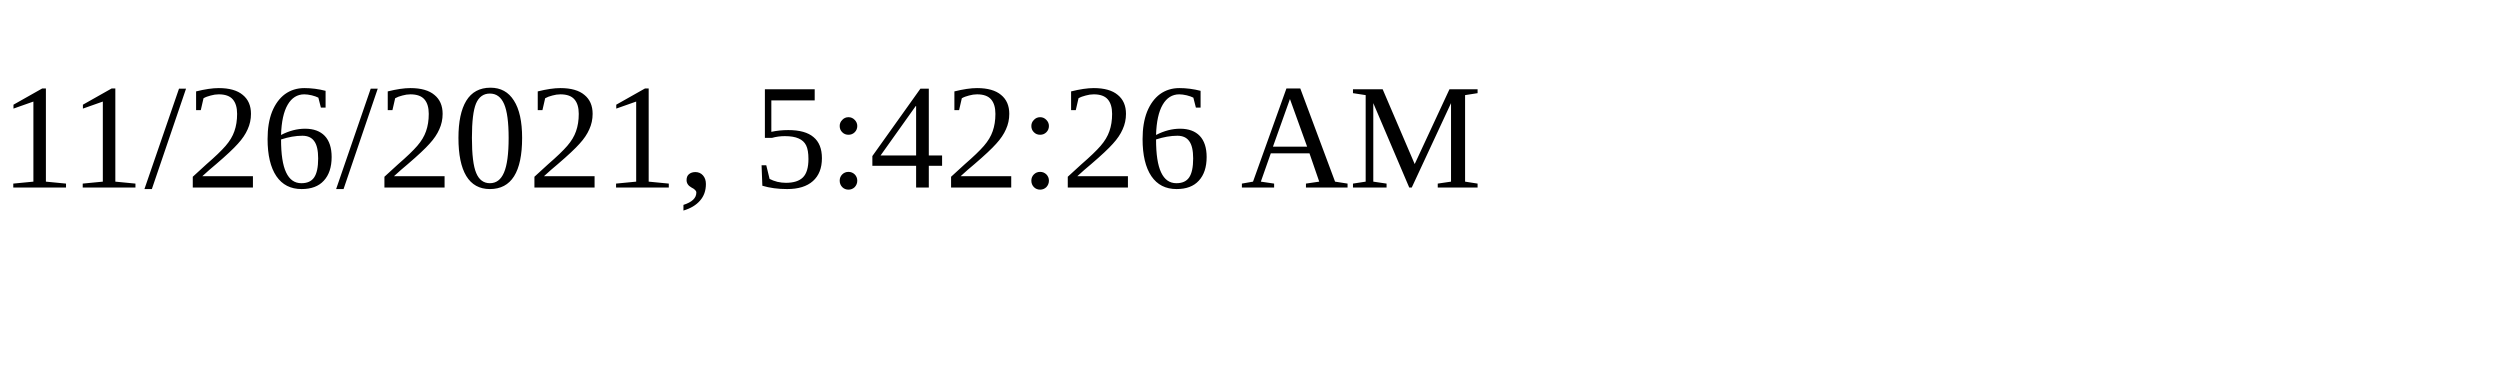
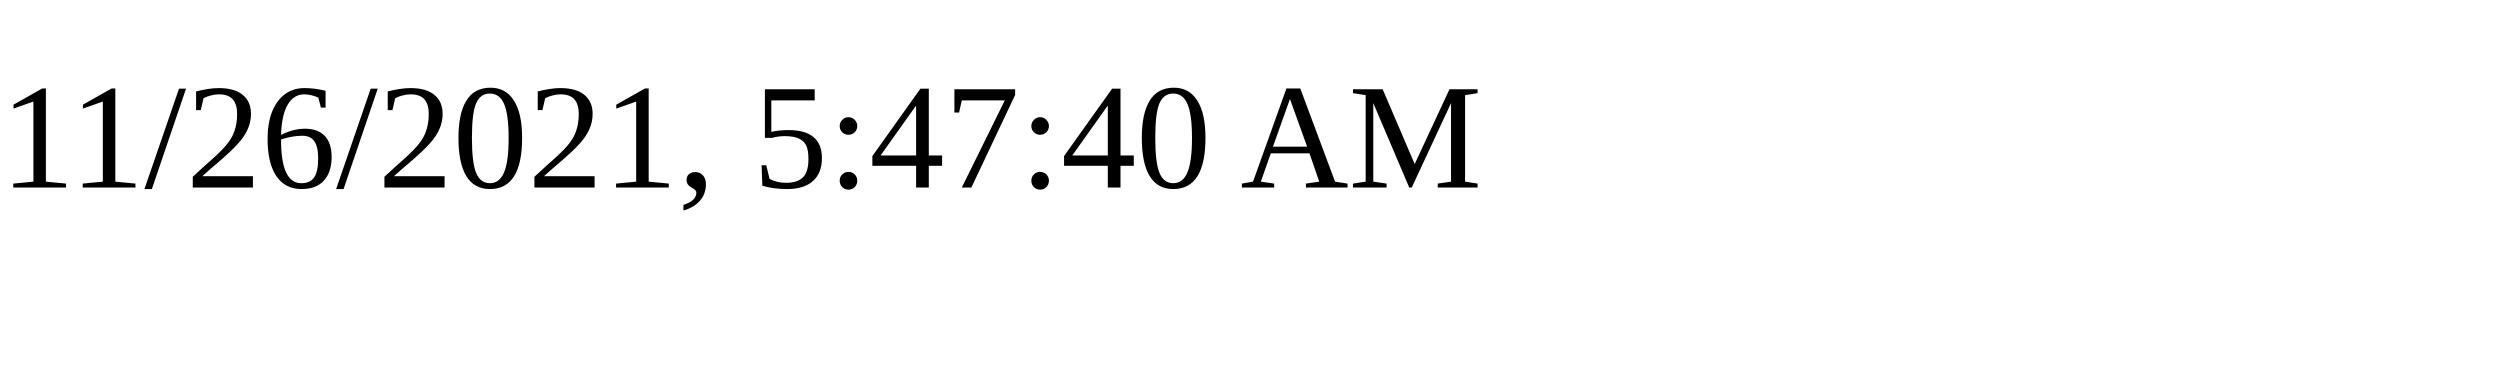
<svg xmlns="http://www.w3.org/2000/svg" height="30" width="200">
-   <text x="0" y="15">11/26/2021, 5:42:26 AM</text>
+   <text x="0" y="15">11/26/2021, 5:47:40 AM</text>
</svg>
